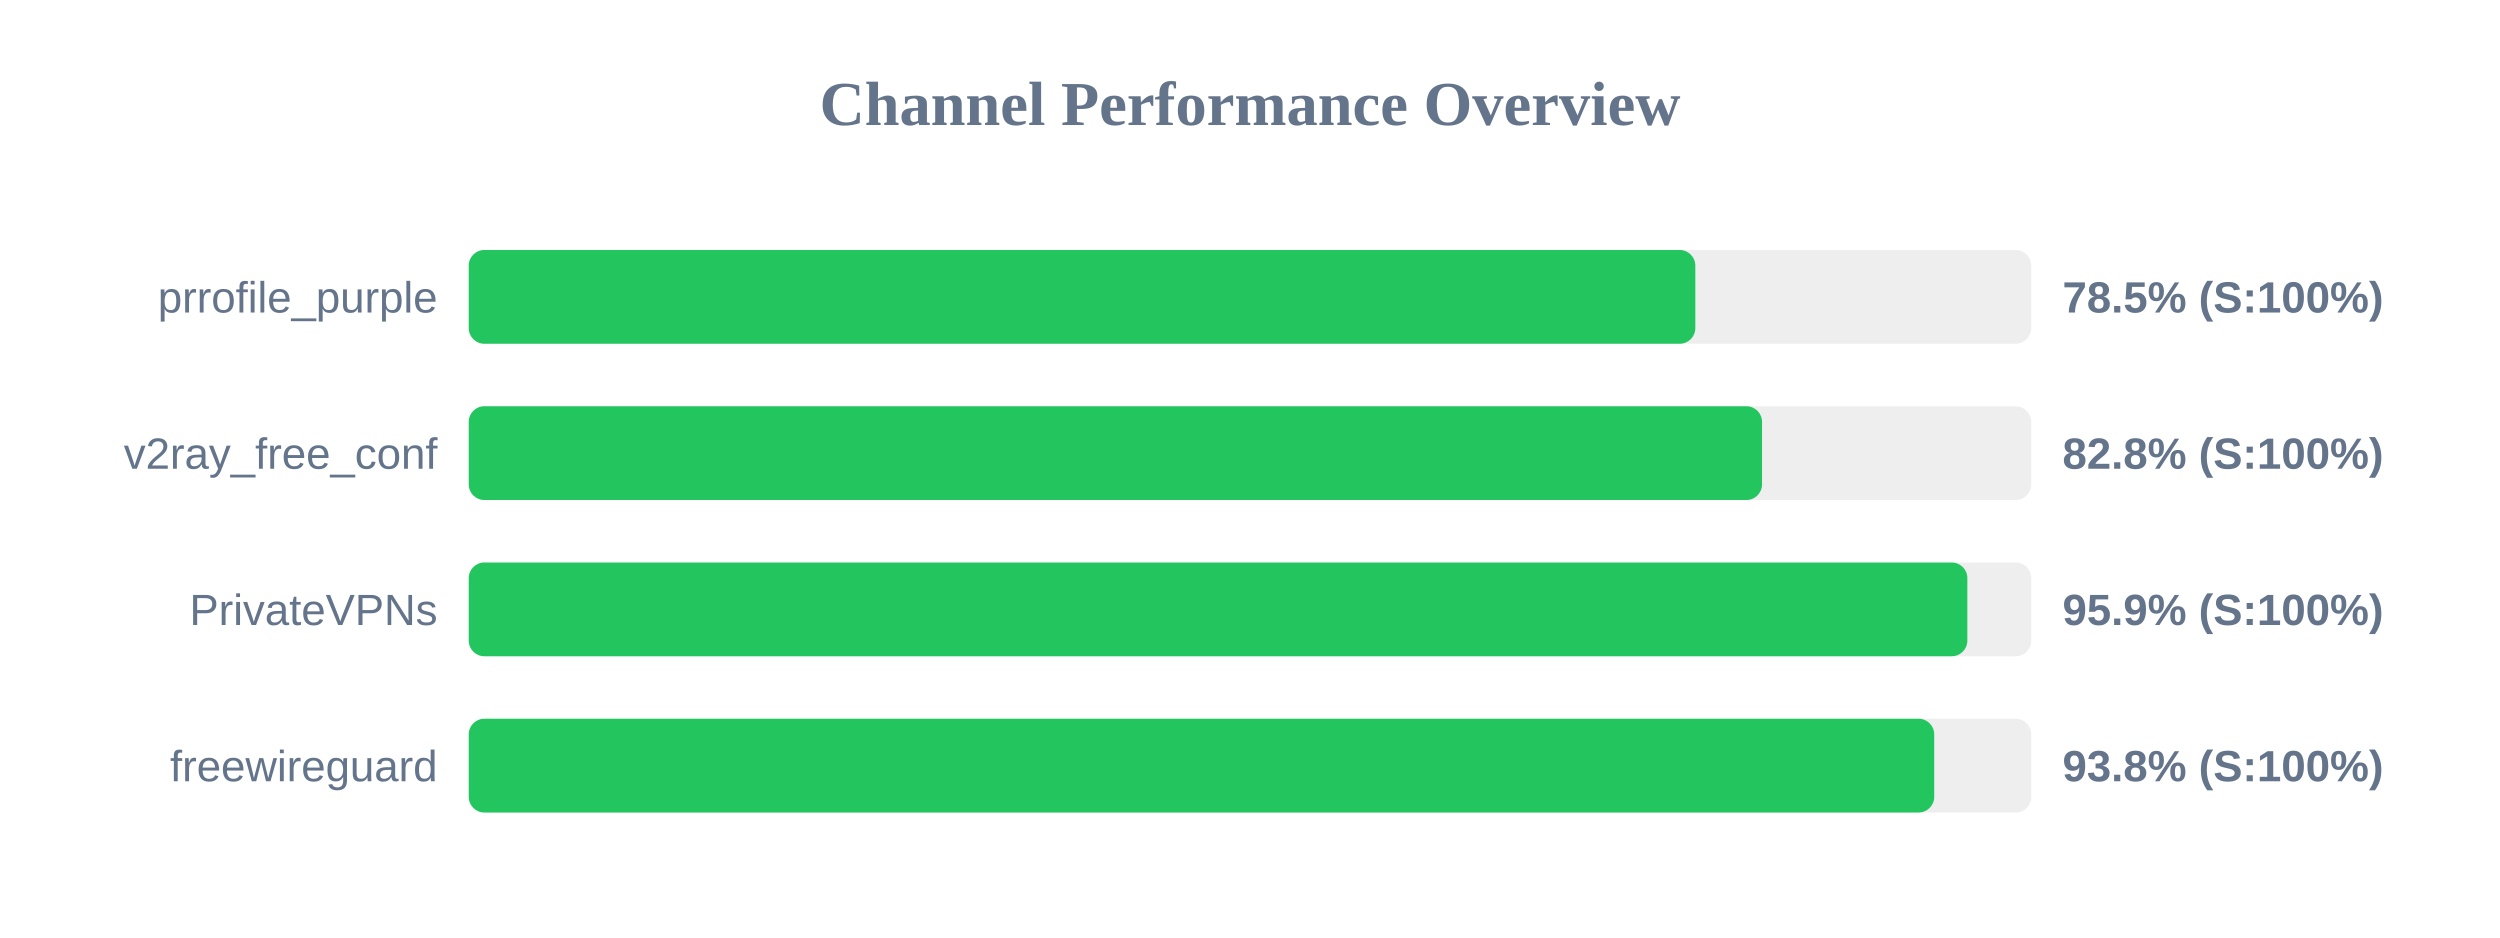
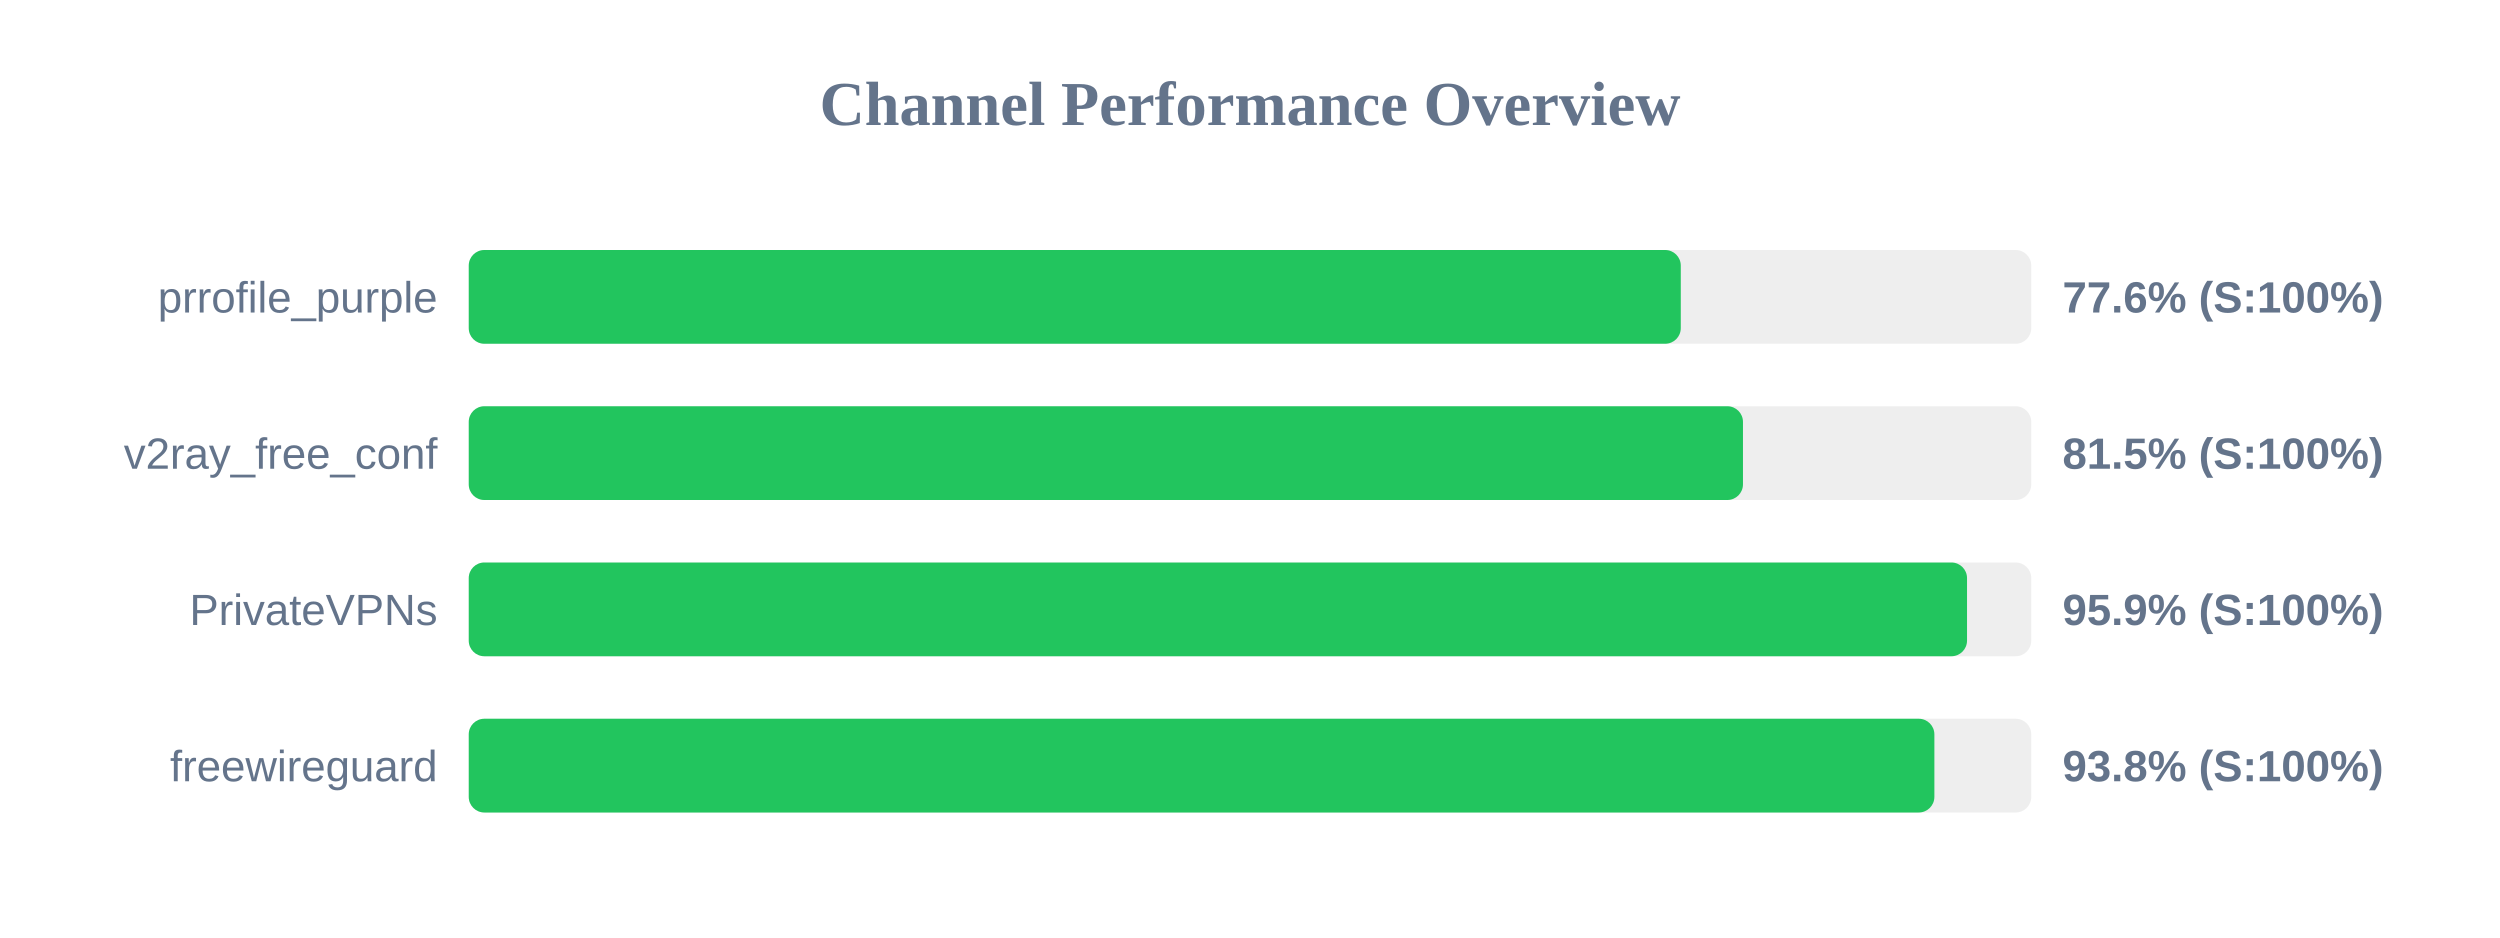
<svg xmlns="http://www.w3.org/2000/svg" width="800" height="300" version="1.1">
  <style>
        .row { font: 14px Arial; fill: #64748b; }
        .score { font: bold 14px Arial; fill: #64748b; }
    </style>
  <text x="400" y="40" text-anchor="middle" font-size="20px" font-weight="bold" fill="#64748b">Channel Performance Overview</text>
  <rect x="150" y="80" width="500" height="30" fill="#eee" rx="5" />
-   <rect x="150" y="80" width="392.5" height="30" fill="#22c55e" rx="5" />
+   <rect x="150" y="80" width="387.85" height="30" fill="#22c55e" rx="5" />
  <text x="140" y="100" text-anchor="end" class="row">prrofile_purple</text>
-   <text x="660" y="100" text-anchor="start" class="score">78.5% (S:100%)</text>
+   <text x="660" y="100" text-anchor="start" class="score">77.6% (S:100%)</text>
  <rect x="150" y="130" width="500" height="30" fill="#eee" rx="5" />
-   <rect x="150" y="130" width="413.85" height="30" fill="#22c55e" rx="5" />
+   <rect x="150" y="130" width="407.75" height="30" fill="#22c55e" rx="5" />
  <text x="140" y="150" text-anchor="end" class="row">v2ray_free_conf</text>
-   <text x="660" y="150" text-anchor="start" class="score">82.8% (S:100%)</text>
+   <text x="660" y="150" text-anchor="start" class="score">81.5% (S:100%)</text>
  <rect x="150" y="180" width="500" height="30" fill="#eee" rx="5" />
-   <rect x="150" y="180" width="479.55" height="30" fill="#22c55e" rx="5" />
+   <rect x="150" y="180" width="479.45" height="30" fill="#22c55e" rx="5" />
  <text x="140" y="200" text-anchor="end" class="row">PrivateVPNs</text>
  <text x="660" y="200" text-anchor="start" class="score">95.9% (S:100%)</text>
  <rect x="150" y="230" width="500" height="30" fill="#eee" rx="5" />
-   <rect x="150" y="230" width="468.95" height="30" fill="#22c55e" rx="5" />
+   <rect x="150" y="230" width="469.0" height="30" fill="#22c55e" rx="5" />
  <text x="140" y="250" text-anchor="end" class="row">freewireguard</text>
  <text x="660" y="250" text-anchor="start" class="score">93.8% (S:100%)</text>
</svg>
